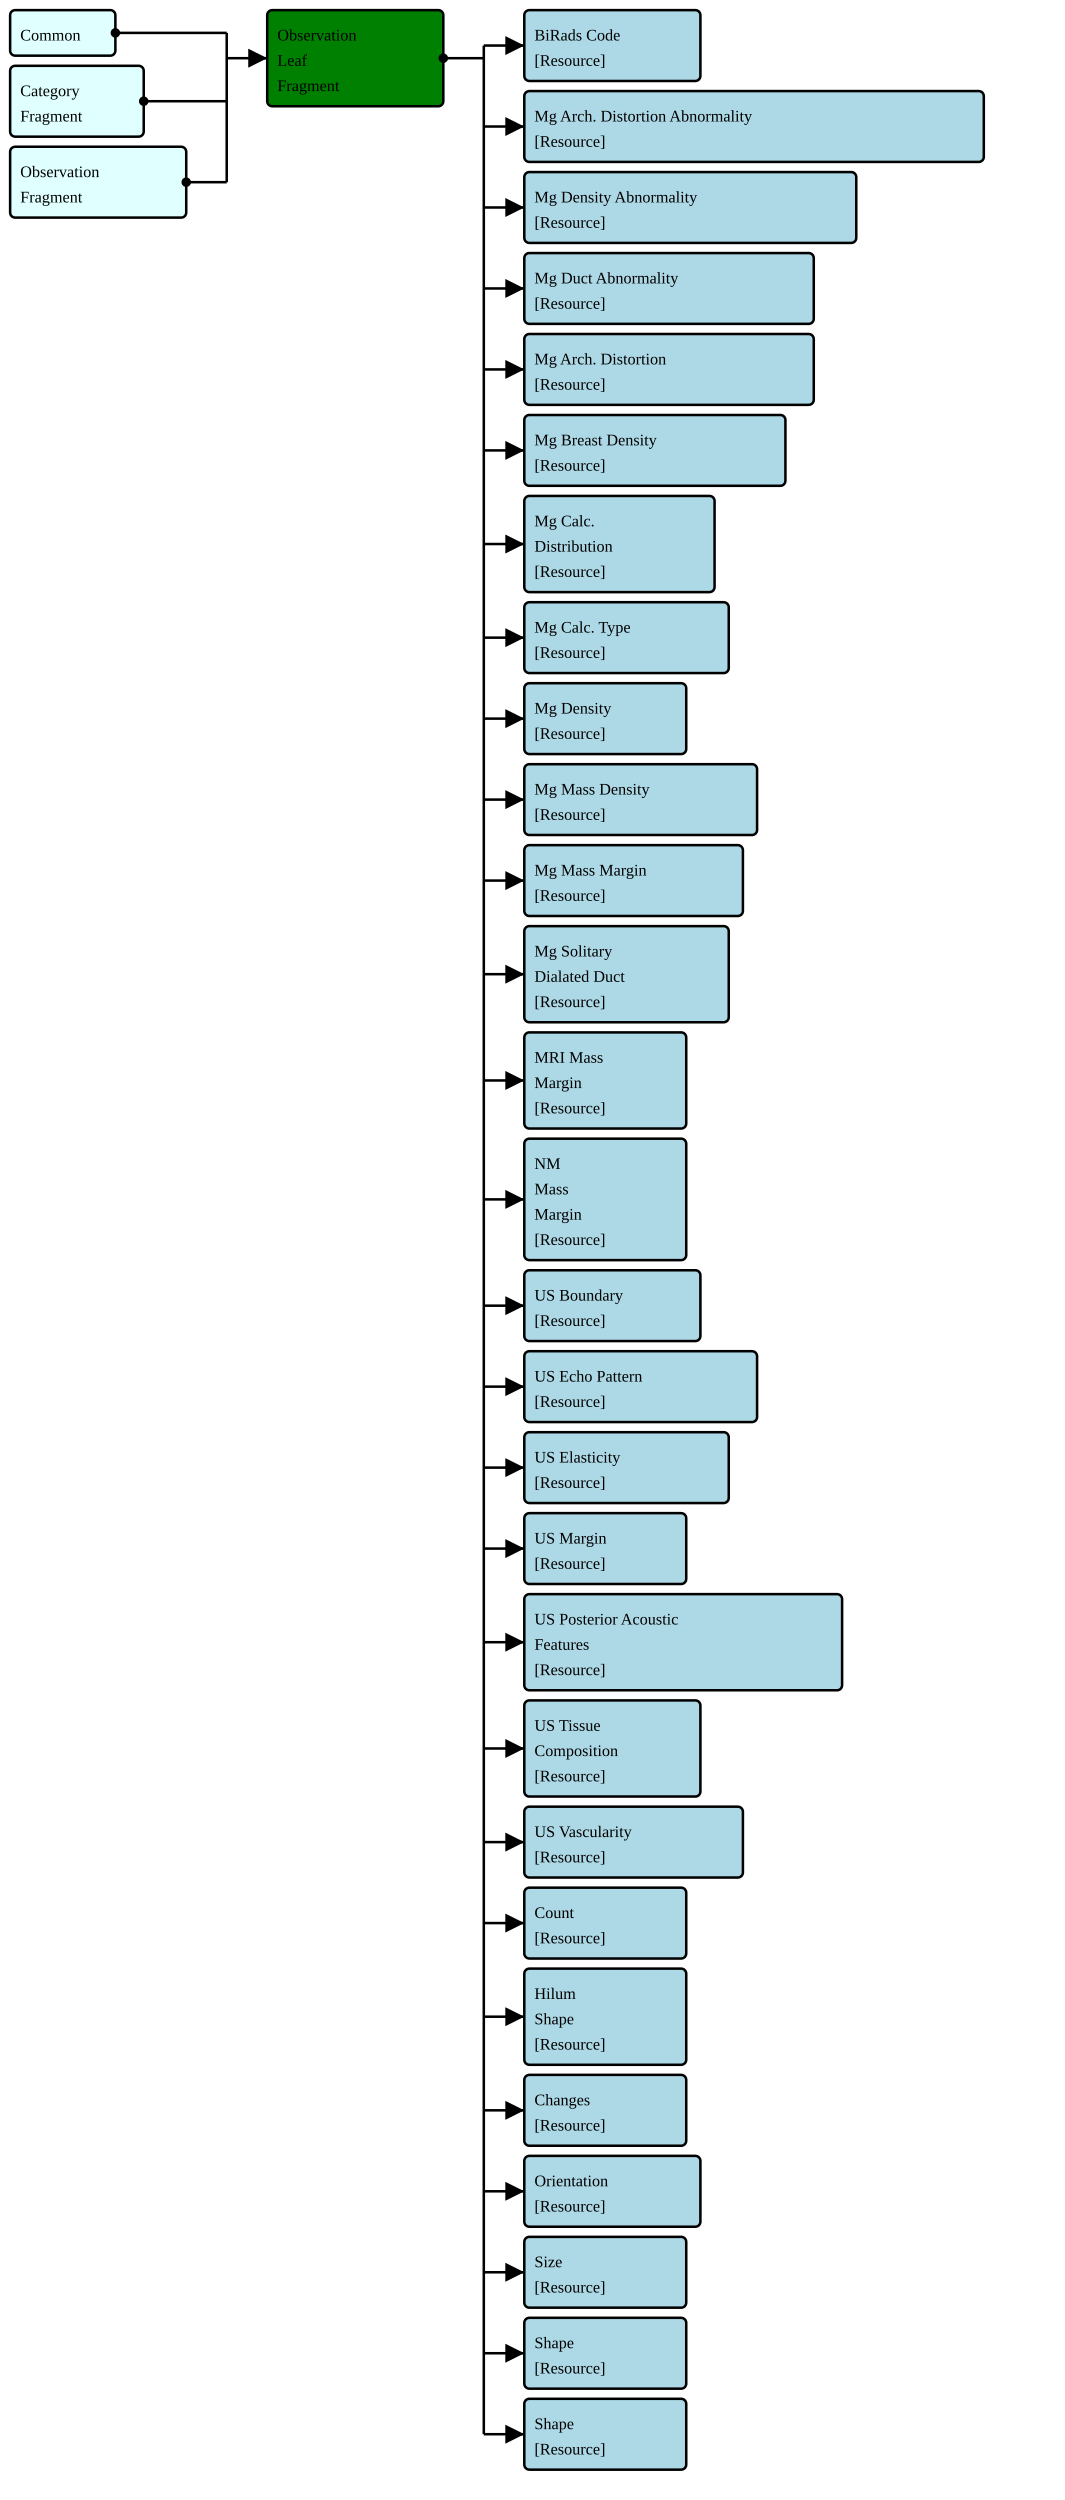
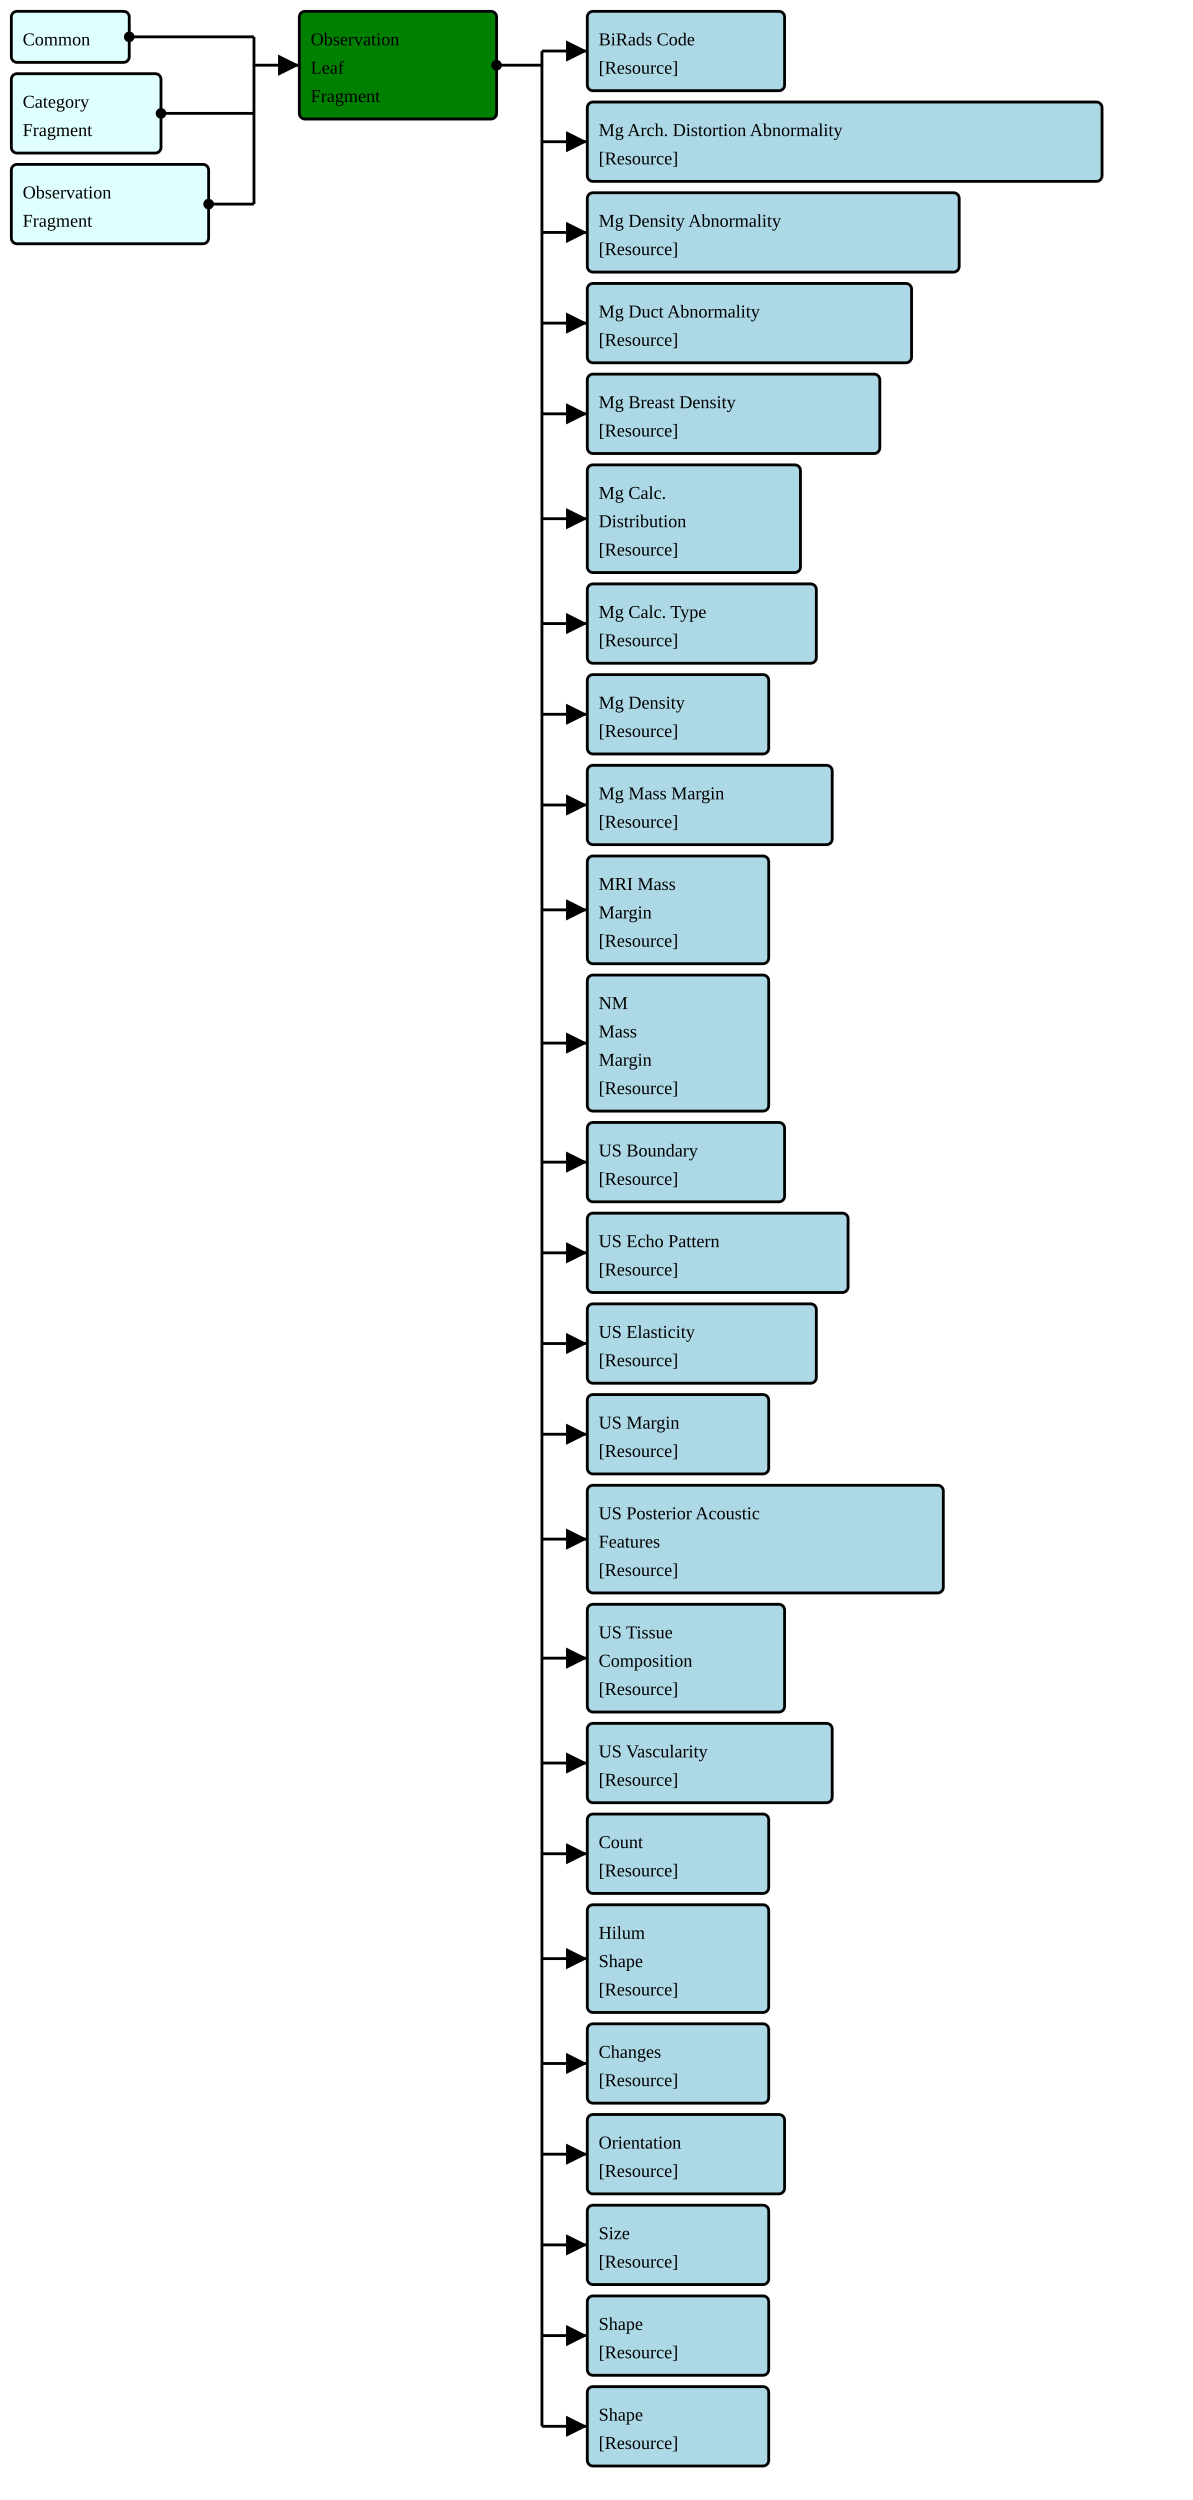
- <svg xmlns="http://www.w3.org/2000/svg" version="1.1" width="789" height="1852.5">
+ <svg xmlns="http://www.w3.org/2000/svg" version="1.1" width="789" height="1653.75">
  <defs>
    <marker id="arrowStart" markerWidth="3.75" markerHeight="3.75" markerUnits="px" refX="1.875" refY="1.875">
      <circle fill="Black" stroke-width="0" cx="1.875" cy="1.875" r="1.875" />
    </marker>
    <marker id="arrowEnd" markerWidth="7.5" markerHeight="7.5" markerUnits="px" refX="7.5" refY="3.75">
      <polygon fill="Black" stroke-width="0" points="0 0 7.5 3.75 0 7.5" />
    </marker>
  </defs>
  <g>
    <g>
      <rect fill="LightCyan" stroke="Black" stroke-width="1.875" x="7.5" y="7.5" width="78" height="33.75" rx="3.75" ry="3.75" />
      <a href="./StructureDefinition-FragmentHeaderFragment.html" target="_blank">
        <text x="15" y="30">Common</text>
      </a>
    </g>
    <g>
      <rect fill="LightCyan" stroke="Black" stroke-width="1.875" x="7.5" y="48.75" width="99" height="52.5" rx="3.75" ry="3.75" />
      <a href="./StructureDefinition-FragmentCategoryFragment.html" target="_blank">
        <text x="15" y="71.25">Category</text>
      </a>
      <a href="./StructureDefinition-FragmentCategoryFragment.html" target="_blank">
        <text x="15" y="90">Fragment</text>
      </a>
    </g>
    <g>
      <rect fill="LightCyan" stroke="Black" stroke-width="1.875" x="7.5" y="108.75" width="130.5" height="52.5" rx="3.75" ry="3.75" />
      <a href="./StructureDefinition-FragmentBreastRadObservationFragment.html" target="_blank">
        <text x="15" y="131.25">Observation</text>
      </a>
      <a href="./StructureDefinition-FragmentBreastRadObservationFragment.html" target="_blank">
        <text x="15" y="150">Fragment</text>
      </a>
    </g>
    <line stroke="Black" stroke-width="1.875" marker-end="url(#arrowEnd)" x1="168" y1="43.125" x2="198" y2="43.125" />
    <line stroke="Black" stroke-width="1.875" marker-start="url(#arrowStart)" x1="85.5" y1="24.375" x2="168" y2="24.375" />
    <line stroke="Black" stroke-width="1.875" marker-start="url(#arrowStart)" x1="106.5" y1="75" x2="168" y2="75" />
    <line stroke="Black" stroke-width="1.875" marker-start="url(#arrowStart)" x1="138" y1="135" x2="168" y2="135" />
    <line stroke="Black" stroke-width="1.875" x1="168" y1="24.375" x2="168" y2="135" />
  </g>
  <g>
    <g>
      <rect fill="Green" stroke="Black" stroke-width="1.875" x="198" y="7.5" width="130.5" height="71.25" rx="3.75" ry="3.75" />
      <text x="205.5" y="30">Observation</text>
      <text x="205.5" y="48.75">Leaf</text>
      <text x="205.5" y="67.5">Fragment</text>
    </g>
    <line stroke="Black" stroke-width="1.875" marker-end="url(#arrowEnd)" x1="358.5" y1="33.75" x2="388.5" y2="33.75" />
    <line stroke="Black" stroke-width="1.875" marker-end="url(#arrowEnd)" x1="358.5" y1="93.75" x2="388.5" y2="93.75" />
    <line stroke="Black" stroke-width="1.875" marker-end="url(#arrowEnd)" x1="358.5" y1="153.75" x2="388.5" y2="153.75" />
    <line stroke="Black" stroke-width="1.875" marker-end="url(#arrowEnd)" x1="358.5" y1="213.75" x2="388.5" y2="213.75" />
    <line stroke="Black" stroke-width="1.875" marker-end="url(#arrowEnd)" x1="358.5" y1="273.75" x2="388.5" y2="273.75" />
-     <line stroke="Black" stroke-width="1.875" marker-end="url(#arrowEnd)" x1="358.5" y1="333.75" x2="388.5" y2="333.75" />
-     <line stroke="Black" stroke-width="1.875" marker-end="url(#arrowEnd)" x1="358.5" y1="403.125" x2="388.5" y2="403.125" />
+     <line stroke="Black" stroke-width="1.875" marker-end="url(#arrowEnd)" x1="358.5" y1="343.125" x2="388.5" y2="343.125" />
+     <line stroke="Black" stroke-width="1.875" marker-end="url(#arrowEnd)" x1="358.5" y1="412.5" x2="388.5" y2="412.5" />
    <line stroke="Black" stroke-width="1.875" marker-end="url(#arrowEnd)" x1="358.5" y1="472.5" x2="388.5" y2="472.5" />
    <line stroke="Black" stroke-width="1.875" marker-end="url(#arrowEnd)" x1="358.5" y1="532.5" x2="388.5" y2="532.5" />
-     <line stroke="Black" stroke-width="1.875" marker-end="url(#arrowEnd)" x1="358.5" y1="592.5" x2="388.5" y2="592.5" />
-     <line stroke="Black" stroke-width="1.875" marker-end="url(#arrowEnd)" x1="358.5" y1="652.5" x2="388.5" y2="652.5" />
-     <line stroke="Black" stroke-width="1.875" marker-end="url(#arrowEnd)" x1="358.5" y1="721.875" x2="388.5" y2="721.875" />
-     <line stroke="Black" stroke-width="1.875" marker-end="url(#arrowEnd)" x1="358.5" y1="800.625" x2="388.5" y2="800.625" />
+     <line stroke="Black" stroke-width="1.875" marker-end="url(#arrowEnd)" x1="358.5" y1="601.875" x2="388.5" y2="601.875" />
+     <line stroke="Black" stroke-width="1.875" marker-end="url(#arrowEnd)" x1="358.5" y1="690" x2="388.5" y2="690" />
+     <line stroke="Black" stroke-width="1.875" marker-end="url(#arrowEnd)" x1="358.5" y1="768.75" x2="388.5" y2="768.75" />
+     <line stroke="Black" stroke-width="1.875" marker-end="url(#arrowEnd)" x1="358.5" y1="828.75" x2="388.5" y2="828.75" />
    <line stroke="Black" stroke-width="1.875" marker-end="url(#arrowEnd)" x1="358.5" y1="888.75" x2="388.5" y2="888.75" />
-     <line stroke="Black" stroke-width="1.875" marker-end="url(#arrowEnd)" x1="358.5" y1="967.5" x2="388.5" y2="967.5" />
-     <line stroke="Black" stroke-width="1.875" marker-end="url(#arrowEnd)" x1="358.5" y1="1027.5" x2="388.5" y2="1027.5" />
-     <line stroke="Black" stroke-width="1.875" marker-end="url(#arrowEnd)" x1="358.5" y1="1087.5" x2="388.5" y2="1087.5" />
-     <line stroke="Black" stroke-width="1.875" marker-end="url(#arrowEnd)" x1="358.5" y1="1147.5" x2="388.5" y2="1147.5" />
-     <line stroke="Black" stroke-width="1.875" marker-end="url(#arrowEnd)" x1="358.5" y1="1216.875" x2="388.5" y2="1216.875" />
+     <line stroke="Black" stroke-width="1.875" marker-end="url(#arrowEnd)" x1="358.5" y1="948.75" x2="388.5" y2="948.75" />
+     <line stroke="Black" stroke-width="1.875" marker-end="url(#arrowEnd)" x1="358.5" y1="1018.125" x2="388.5" y2="1018.125" />
+     <line stroke="Black" stroke-width="1.875" marker-end="url(#arrowEnd)" x1="358.5" y1="1096.875" x2="388.5" y2="1096.875" />
+     <line stroke="Black" stroke-width="1.875" marker-end="url(#arrowEnd)" x1="358.5" y1="1166.25" x2="388.5" y2="1166.25" />
+     <line stroke="Black" stroke-width="1.875" marker-end="url(#arrowEnd)" x1="358.5" y1="1226.25" x2="388.5" y2="1226.25" />
    <line stroke="Black" stroke-width="1.875" marker-end="url(#arrowEnd)" x1="358.5" y1="1295.625" x2="388.5" y2="1295.625" />
    <line stroke="Black" stroke-width="1.875" marker-end="url(#arrowEnd)" x1="358.5" y1="1365" x2="388.5" y2="1365" />
    <line stroke="Black" stroke-width="1.875" marker-end="url(#arrowEnd)" x1="358.5" y1="1425" x2="388.5" y2="1425" />
-     <line stroke="Black" stroke-width="1.875" marker-end="url(#arrowEnd)" x1="358.5" y1="1494.375" x2="388.5" y2="1494.375" />
-     <line stroke="Black" stroke-width="1.875" marker-end="url(#arrowEnd)" x1="358.5" y1="1563.75" x2="388.5" y2="1563.75" />
-     <line stroke="Black" stroke-width="1.875" marker-end="url(#arrowEnd)" x1="358.5" y1="1623.75" x2="388.5" y2="1623.75" />
-     <line stroke="Black" stroke-width="1.875" marker-end="url(#arrowEnd)" x1="358.5" y1="1683.75" x2="388.5" y2="1683.75" />
-     <line stroke="Black" stroke-width="1.875" marker-end="url(#arrowEnd)" x1="358.5" y1="1743.75" x2="388.5" y2="1743.75" />
-     <line stroke="Black" stroke-width="1.875" marker-end="url(#arrowEnd)" x1="358.5" y1="1803.75" x2="388.5" y2="1803.75" />
+     <line stroke="Black" stroke-width="1.875" marker-end="url(#arrowEnd)" x1="358.5" y1="1485" x2="388.5" y2="1485" />
+     <line stroke="Black" stroke-width="1.875" marker-end="url(#arrowEnd)" x1="358.5" y1="1545" x2="388.5" y2="1545" />
+     <line stroke="Black" stroke-width="1.875" marker-end="url(#arrowEnd)" x1="358.5" y1="1605" x2="388.5" y2="1605" />
    <line stroke="Black" stroke-width="1.875" marker-start="url(#arrowStart)" x1="328.5" y1="43.125" x2="358.5" y2="43.125" />
-     <line stroke="Black" stroke-width="1.875" x1="358.5" y1="33.75" x2="358.5" y2="1803.75" />
+     <line stroke="Black" stroke-width="1.875" x1="358.5" y1="33.75" x2="358.5" y2="1605" />
  </g>
  <g>
    <g>
      <rect fill="LightBlue" stroke="Black" stroke-width="1.875" x="388.5" y="7.5" width="130.5" height="52.5" rx="3.75" ry="3.75" />
      <a href="./StructureDefinition-FragmentBiRadsAssessmentCategory.html" target="_blank">
        <text x="396" y="30">BiRads Code</text>
      </a>
      <a href="StructureDefinition-BiRadsAssessmentCategory.html" target="_blank">
        <text x="396" y="48.75">[Resource]</text>
      </a>
    </g>
    <g>
      <rect fill="LightBlue" stroke="Black" stroke-width="1.875" x="388.5" y="67.5" width="340.5" height="52.5" rx="3.75" ry="3.75" />
      <a href="./StructureDefinition-FragmentBreastRadMammoAbnormalityArchitecturalDistortion.html" target="_blank">
        <text x="396" y="90">Mg Arch. Distortion Abnormality</text>
      </a>
      <a href="StructureDefinition-BreastRadMammoAbnormalityArchitecturalDistortion.html" target="_blank">
        <text x="396" y="108.75">[Resource]</text>
      </a>
    </g>
    <g>
      <rect fill="LightBlue" stroke="Black" stroke-width="1.875" x="388.5" y="127.5" width="246" height="52.5" rx="3.75" ry="3.75" />
      <a href="./StructureDefinition-FragmentBreastRadMammoAbnormalityDensity.html" target="_blank">
        <text x="396" y="150">Mg Density Abnormality</text>
      </a>
      <a href="StructureDefinition-BreastRadMammoAbnormalityDensity.html" target="_blank">
        <text x="396" y="168.75">[Resource]</text>
      </a>
    </g>
    <g>
      <rect fill="LightBlue" stroke="Black" stroke-width="1.875" x="388.5" y="187.5" width="214.5" height="52.5" rx="3.75" ry="3.75" />
      <a href="./StructureDefinition-FragmentBreastRadMammoAbnormalityDuct.html" target="_blank">
        <text x="396" y="210">Mg Duct Abnormality</text>
      </a>
      <a href="StructureDefinition-BreastRadMammoAbnormalityDuct.html" target="_blank">
        <text x="396" y="228.75">[Resource]</text>
      </a>
    </g>
    <g>
-       <rect fill="LightBlue" stroke="Black" stroke-width="1.875" x="388.5" y="247.5" width="214.5" height="52.5" rx="3.75" ry="3.75" />
-       <a href="./StructureDefinition-FragmentBreastRadMammoArchitecturalDistortion.html" target="_blank">
-         <text x="396" y="270">Mg Arch. Distortion</text>
-       </a>
-       <a href="StructureDefinition-BreastRadMammoArchitecturalDistortion.html" target="_blank">
+       <rect fill="LightBlue" stroke="Black" stroke-width="1.875" x="388.5" y="247.5" width="193.5" height="52.5" rx="3.75" ry="3.75" />
+       <a href="./StructureDefinition-FragmentBreastRadMammoBreastDensity.html" target="_blank">
+         <text x="396" y="270">Mg Breast Density</text>
+       </a>
+       <a href="StructureDefinition-BreastRadMammoBreastDensity.html" target="_blank">
        <text x="396" y="288.75">[Resource]</text>
      </a>
    </g>
    <g>
-       <rect fill="LightBlue" stroke="Black" stroke-width="1.875" x="388.5" y="307.5" width="193.5" height="52.5" rx="3.75" ry="3.75" />
-       <a href="./StructureDefinition-FragmentBreastRadMammoBreastDensity.html" target="_blank">
-         <text x="396" y="330">Mg Breast Density</text>
-       </a>
-       <a href="StructureDefinition-BreastRadMammoBreastDensity.html" target="_blank">
-         <text x="396" y="348.75">[Resource]</text>
-       </a>
-     </g>
-     <g>
-       <rect fill="LightBlue" stroke="Black" stroke-width="1.875" x="388.5" y="367.5" width="141" height="71.25" rx="3.75" ry="3.75" />
+       <rect fill="LightBlue" stroke="Black" stroke-width="1.875" x="388.5" y="307.5" width="141" height="71.25" rx="3.75" ry="3.75" />
      <a href="./StructureDefinition-FragmentBreastRadMammoCalcificationDistribution.html" target="_blank">
-         <text x="396" y="390">Mg Calc.</text>
+         <text x="396" y="330">Mg Calc.</text>
      </a>
      <a href="./StructureDefinition-FragmentBreastRadMammoCalcificationDistribution.html" target="_blank">
-         <text x="396" y="408.75">Distribution</text>
+         <text x="396" y="348.75">Distribution</text>
      </a>
      <a href="StructureDefinition-BreastRadMammoCalcificationDistribution.html" target="_blank">
+         <text x="396" y="367.5">[Resource]</text>
+       </a>
+     </g>
+     <g>
+       <rect fill="LightBlue" stroke="Black" stroke-width="1.875" x="388.5" y="386.25" width="151.5" height="52.5" rx="3.75" ry="3.75" />
+       <a href="./StructureDefinition-FragmentBreastRadMammoCalcificationType.html" target="_blank">
+         <text x="396" y="408.75">Mg Calc. Type</text>
+       </a>
+       <a href="StructureDefinition-BreastRadMammoCalcificationType.html" target="_blank">
        <text x="396" y="427.5">[Resource]</text>
      </a>
    </g>
    <g>
-       <rect fill="LightBlue" stroke="Black" stroke-width="1.875" x="388.5" y="446.25" width="151.5" height="52.5" rx="3.75" ry="3.75" />
-       <a href="./StructureDefinition-FragmentBreastRadMammoCalcificationType.html" target="_blank">
-         <text x="396" y="468.75">Mg Calc. Type</text>
-       </a>
-       <a href="StructureDefinition-BreastRadMammoCalcificationType.html" target="_blank">
+       <rect fill="LightBlue" stroke="Black" stroke-width="1.875" x="388.5" y="446.25" width="120" height="52.5" rx="3.75" ry="3.75" />
+       <a href="./StructureDefinition-FragmentBreastRadMammoDensity.html" target="_blank">
+         <text x="396" y="468.75">Mg Density</text>
+       </a>
+       <a href="StructureDefinition-BreastRadMammoDensity.html" target="_blank">
        <text x="396" y="487.5">[Resource]</text>
      </a>
    </g>
    <g>
-       <rect fill="LightBlue" stroke="Black" stroke-width="1.875" x="388.5" y="506.25" width="120" height="52.5" rx="3.75" ry="3.75" />
-       <a href="./StructureDefinition-FragmentBreastRadMammoDensity.html" target="_blank">
-         <text x="396" y="528.75">Mg Density</text>
-       </a>
-       <a href="StructureDefinition-BreastRadMammoDensity.html" target="_blank">
+       <rect fill="LightBlue" stroke="Black" stroke-width="1.875" x="388.5" y="506.25" width="162" height="52.5" rx="3.75" ry="3.75" />
+       <a href="./StructureDefinition-FragmentBreastRadMammoMassMargin.html" target="_blank">
+         <text x="396" y="528.75">Mg Mass Margin</text>
+       </a>
+       <a href="StructureDefinition-BreastRadMammoMassMargin.html" target="_blank">
        <text x="396" y="547.5">[Resource]</text>
      </a>
    </g>
    <g>
-       <rect fill="LightBlue" stroke="Black" stroke-width="1.875" x="388.5" y="566.25" width="172.5" height="52.5" rx="3.75" ry="3.75" />
-       <a href="./StructureDefinition-FragmentBreastRadMammoMassDensity.html" target="_blank">
-         <text x="396" y="588.75">Mg Mass Density</text>
-       </a>
-       <a href="StructureDefinition-BreastRadMammoMassDensity.html" target="_blank">
-         <text x="396" y="607.5">[Resource]</text>
-       </a>
-     </g>
-     <g>
-       <rect fill="LightBlue" stroke="Black" stroke-width="1.875" x="388.5" y="626.25" width="162" height="52.5" rx="3.75" ry="3.75" />
-       <a href="./StructureDefinition-FragmentBreastRadMammoMassMargin.html" target="_blank">
-         <text x="396" y="648.75">Mg Mass Margin</text>
-       </a>
-       <a href="StructureDefinition-BreastRadMammoMassMargin.html" target="_blank">
-         <text x="396" y="667.5">[Resource]</text>
-       </a>
-     </g>
-     <g>
-       <rect fill="LightBlue" stroke="Black" stroke-width="1.875" x="388.5" y="686.25" width="151.5" height="71.25" rx="3.75" ry="3.75" />
-       <a href="./StructureDefinition-FragmentBreastRadMammoSolitaryDilatedDuct.html" target="_blank">
-         <text x="396" y="708.75">Mg Solitary</text>
-       </a>
-       <a href="./StructureDefinition-FragmentBreastRadMammoSolitaryDilatedDuct.html" target="_blank">
-         <text x="396" y="727.5">Dialated Duct</text>
-       </a>
-       <a href="StructureDefinition-BreastRadMammoSolitaryDilatedDuct.html" target="_blank">
-         <text x="396" y="746.25">[Resource]</text>
-       </a>
-     </g>
-     <g>
-       <rect fill="LightBlue" stroke="Black" stroke-width="1.875" x="388.5" y="765" width="120" height="71.25" rx="3.75" ry="3.75" />
+       <rect fill="LightBlue" stroke="Black" stroke-width="1.875" x="388.5" y="566.25" width="120" height="71.25" rx="3.75" ry="3.75" />
      <a href="./StructureDefinition-FragmentBreastRadMRIMassMargin.html" target="_blank">
-         <text x="396" y="787.5">MRI Mass</text>
+         <text x="396" y="588.75">MRI Mass</text>
      </a>
      <a href="./StructureDefinition-FragmentBreastRadMRIMassMargin.html" target="_blank">
-         <text x="396" y="806.25">Margin</text>
+         <text x="396" y="607.5">Margin</text>
      </a>
      <a href="StructureDefinition-BreastRadMRIMassMargin.html" target="_blank">
-         <text x="396" y="825">[Resource]</text>
-       </a>
-     </g>
-     <g>
-       <rect fill="LightBlue" stroke="Black" stroke-width="1.875" x="388.5" y="843.75" width="120" height="90" rx="3.75" ry="3.75" />
+         <text x="396" y="626.25">[Resource]</text>
+       </a>
+     </g>
+     <g>
+       <rect fill="LightBlue" stroke="Black" stroke-width="1.875" x="388.5" y="645" width="120" height="90" rx="3.75" ry="3.75" />
      <a href="./StructureDefinition-FragmentBreastRadNMMassMargin.html" target="_blank">
-         <text x="396" y="866.25">NM</text>
+         <text x="396" y="667.5">NM</text>
      </a>
      <a href="./StructureDefinition-FragmentBreastRadNMMassMargin.html" target="_blank">
-         <text x="396" y="885">Mass</text>
+         <text x="396" y="686.25">Mass</text>
      </a>
      <a href="./StructureDefinition-FragmentBreastRadNMMassMargin.html" target="_blank">
-         <text x="396" y="903.75">Margin</text>
+         <text x="396" y="705">Margin</text>
      </a>
      <a href="StructureDefinition-BreastRadNMMassMargin.html" target="_blank">
-         <text x="396" y="922.5">[Resource]</text>
-       </a>
-     </g>
-     <g>
-       <rect fill="LightBlue" stroke="Black" stroke-width="1.875" x="388.5" y="941.25" width="130.5" height="52.5" rx="3.75" ry="3.75" />
+         <text x="396" y="723.75">[Resource]</text>
+       </a>
+     </g>
+     <g>
+       <rect fill="LightBlue" stroke="Black" stroke-width="1.875" x="388.5" y="742.5" width="130.5" height="52.5" rx="3.75" ry="3.75" />
      <a href="./StructureDefinition-FragmentBreastRadUSBoundary.html" target="_blank">
-         <text x="396" y="963.75">US Boundary</text>
+         <text x="396" y="765">US Boundary</text>
      </a>
      <a href="StructureDefinition-BreastRadUSBoundary.html" target="_blank">
-         <text x="396" y="982.5">[Resource]</text>
-       </a>
-     </g>
-     <g>
-       <rect fill="LightBlue" stroke="Black" stroke-width="1.875" x="388.5" y="1001.25" width="172.5" height="52.5" rx="3.75" ry="3.75" />
+         <text x="396" y="783.75">[Resource]</text>
+       </a>
+     </g>
+     <g>
+       <rect fill="LightBlue" stroke="Black" stroke-width="1.875" x="388.5" y="802.5" width="172.5" height="52.5" rx="3.75" ry="3.75" />
      <a href="./StructureDefinition-FragmentBreastRadUSEchoPattern.html" target="_blank">
-         <text x="396" y="1023.75">US Echo Pattern</text>
+         <text x="396" y="825">US Echo Pattern</text>
      </a>
      <a href="StructureDefinition-BreastRadUSEchoPattern.html" target="_blank">
+         <text x="396" y="843.75">[Resource]</text>
+       </a>
+     </g>
+     <g>
+       <rect fill="LightBlue" stroke="Black" stroke-width="1.875" x="388.5" y="862.5" width="151.5" height="52.5" rx="3.75" ry="3.75" />
+       <a href="./StructureDefinition-FragmentBreastRadUSElasticity.html" target="_blank">
+         <text x="396" y="885">US Elasticity</text>
+       </a>
+       <a href="StructureDefinition-BreastRadUSElasticity.html" target="_blank">
+         <text x="396" y="903.75">[Resource]</text>
+       </a>
+     </g>
+     <g>
+       <rect fill="LightBlue" stroke="Black" stroke-width="1.875" x="388.5" y="922.5" width="120" height="52.5" rx="3.75" ry="3.75" />
+       <a href="./StructureDefinition-FragmentBreastRadUSMargin.html" target="_blank">
+         <text x="396" y="945">US Margin</text>
+       </a>
+       <a href="StructureDefinition-BreastRadUSMargin.html" target="_blank">
+         <text x="396" y="963.75">[Resource]</text>
+       </a>
+     </g>
+     <g>
+       <rect fill="LightBlue" stroke="Black" stroke-width="1.875" x="388.5" y="982.5" width="235.5" height="71.25" rx="3.75" ry="3.75" />
+       <a href="./StructureDefinition-FragmentBreastRadUSPosteriorAcousticFeatures.html" target="_blank">
+         <text x="396" y="1005">US Posterior Acoustic</text>
+       </a>
+       <a href="./StructureDefinition-FragmentBreastRadUSPosteriorAcousticFeatures.html" target="_blank">
+         <text x="396" y="1023.75">Features</text>
+       </a>
+       <a href="StructureDefinition-BreastRadUSPosteriorAcousticFeatures.html" target="_blank">
        <text x="396" y="1042.5">[Resource]</text>
      </a>
    </g>
    <g>
-       <rect fill="LightBlue" stroke="Black" stroke-width="1.875" x="388.5" y="1061.25" width="151.5" height="52.5" rx="3.75" ry="3.75" />
-       <a href="./StructureDefinition-FragmentBreastRadUSElasticity.html" target="_blank">
-         <text x="396" y="1083.75">US Elasticity</text>
-       </a>
-       <a href="StructureDefinition-BreastRadUSElasticity.html" target="_blank">
-         <text x="396" y="1102.5">[Resource]</text>
-       </a>
-     </g>
-     <g>
-       <rect fill="LightBlue" stroke="Black" stroke-width="1.875" x="388.5" y="1121.25" width="120" height="52.5" rx="3.75" ry="3.75" />
-       <a href="./StructureDefinition-FragmentBreastRadUSMargin.html" target="_blank">
-         <text x="396" y="1143.75">US Margin</text>
-       </a>
-       <a href="StructureDefinition-BreastRadUSMargin.html" target="_blank">
-         <text x="396" y="1162.5">[Resource]</text>
-       </a>
-     </g>
-     <g>
-       <rect fill="LightBlue" stroke="Black" stroke-width="1.875" x="388.5" y="1181.25" width="235.5" height="71.25" rx="3.75" ry="3.75" />
-       <a href="./StructureDefinition-FragmentBreastRadUSPosteriorAcousticFeatures.html" target="_blank">
-         <text x="396" y="1203.75">US Posterior Acoustic</text>
-       </a>
-       <a href="./StructureDefinition-FragmentBreastRadUSPosteriorAcousticFeatures.html" target="_blank">
-         <text x="396" y="1222.5">Features</text>
-       </a>
-       <a href="StructureDefinition-BreastRadUSPosteriorAcousticFeatures.html" target="_blank">
+       <rect fill="LightBlue" stroke="Black" stroke-width="1.875" x="388.5" y="1061.25" width="130.5" height="71.25" rx="3.75" ry="3.75" />
+       <a href="./StructureDefinition-FragmentBreastRadUSTissueComposition.html" target="_blank">
+         <text x="396" y="1083.75">US Tissue</text>
+       </a>
+       <a href="./StructureDefinition-FragmentBreastRadUSTissueComposition.html" target="_blank">
+         <text x="396" y="1102.5">Composition</text>
+       </a>
+       <a href="StructureDefinition-BreastRadUSTissueComposition.html" target="_blank">
+         <text x="396" y="1121.25">[Resource]</text>
+       </a>
+     </g>
+     <g>
+       <rect fill="LightBlue" stroke="Black" stroke-width="1.875" x="388.5" y="1140" width="162" height="52.5" rx="3.75" ry="3.75" />
+       <a href="./StructureDefinition-FragmentBreastRadUSVascularity.html" target="_blank">
+         <text x="396" y="1162.5">US Vascularity</text>
+       </a>
+       <a href="StructureDefinition-BreastRadUSVascularity.html" target="_blank">
+         <text x="396" y="1181.25">[Resource]</text>
+       </a>
+     </g>
+     <g>
+       <rect fill="LightBlue" stroke="Black" stroke-width="1.875" x="388.5" y="1200" width="120" height="52.5" rx="3.75" ry="3.75" />
+       <a href="./StructureDefinition-FragmentCommonCount.html" target="_blank">
+         <text x="396" y="1222.5">Count</text>
+       </a>
+       <a href="StructureDefinition-CommonCount.html" target="_blank">
        <text x="396" y="1241.25">[Resource]</text>
      </a>
    </g>
    <g>
-       <rect fill="LightBlue" stroke="Black" stroke-width="1.875" x="388.5" y="1260" width="130.5" height="71.25" rx="3.75" ry="3.75" />
-       <a href="./StructureDefinition-FragmentBreastRadUSTissueComposition.html" target="_blank">
-         <text x="396" y="1282.5">US Tissue</text>
-       </a>
-       <a href="./StructureDefinition-FragmentBreastRadUSTissueComposition.html" target="_blank">
-         <text x="396" y="1301.25">Composition</text>
-       </a>
-       <a href="StructureDefinition-BreastRadUSTissueComposition.html" target="_blank">
+       <rect fill="LightBlue" stroke="Black" stroke-width="1.875" x="388.5" y="1260" width="120" height="71.25" rx="3.75" ry="3.75" />
+       <a href="./StructureDefinition-FragmentCommonHilum.html" target="_blank">
+         <text x="396" y="1282.5">Hilum</text>
+       </a>
+       <a href="./StructureDefinition-FragmentCommonHilum.html" target="_blank">
+         <text x="396" y="1301.25">Shape</text>
+       </a>
+       <a href="StructureDefinition-CommonHilum.html" target="_blank">
        <text x="396" y="1320">[Resource]</text>
      </a>
    </g>
    <g>
-       <rect fill="LightBlue" stroke="Black" stroke-width="1.875" x="388.5" y="1338.75" width="162" height="52.5" rx="3.75" ry="3.75" />
-       <a href="./StructureDefinition-FragmentBreastRadUSVascularity.html" target="_blank">
-         <text x="396" y="1361.25">US Vascularity</text>
-       </a>
-       <a href="StructureDefinition-BreastRadUSVascularity.html" target="_blank">
+       <rect fill="LightBlue" stroke="Black" stroke-width="1.875" x="388.5" y="1338.75" width="120" height="52.5" rx="3.75" ry="3.75" />
+       <a href="./StructureDefinition-FragmentCommonObservedChanges.html" target="_blank">
+         <text x="396" y="1361.25">Changes</text>
+       </a>
+       <a href="StructureDefinition-CommonObservedChanges.html" target="_blank">
        <text x="396" y="1380">[Resource]</text>
      </a>
    </g>
    <g>
-       <rect fill="LightBlue" stroke="Black" stroke-width="1.875" x="388.5" y="1398.75" width="120" height="52.5" rx="3.75" ry="3.75" />
-       <a href="./StructureDefinition-FragmentCommonCount.html" target="_blank">
-         <text x="396" y="1421.25">Count</text>
-       </a>
-       <a href="StructureDefinition-CommonCount.html" target="_blank">
+       <rect fill="LightBlue" stroke="Black" stroke-width="1.875" x="388.5" y="1398.75" width="130.5" height="52.5" rx="3.75" ry="3.75" />
+       <a href="./StructureDefinition-FragmentCommonOrientation.html" target="_blank">
+         <text x="396" y="1421.25">Orientation</text>
+       </a>
+       <a href="StructureDefinition-CommonOrientation.html" target="_blank">
        <text x="396" y="1440">[Resource]</text>
      </a>
    </g>
    <g>
-       <rect fill="LightBlue" stroke="Black" stroke-width="1.875" x="388.5" y="1458.75" width="120" height="71.25" rx="3.75" ry="3.75" />
-       <a href="./StructureDefinition-FragmentCommonHilum.html" target="_blank">
-         <text x="396" y="1481.25">Hilum</text>
-       </a>
-       <a href="./StructureDefinition-FragmentCommonHilum.html" target="_blank">
-         <text x="396" y="1500">Shape</text>
-       </a>
-       <a href="StructureDefinition-CommonHilum.html" target="_blank">
-         <text x="396" y="1518.75">[Resource]</text>
-       </a>
-     </g>
-     <g>
-       <rect fill="LightBlue" stroke="Black" stroke-width="1.875" x="388.5" y="1537.5" width="120" height="52.5" rx="3.75" ry="3.75" />
-       <a href="./StructureDefinition-FragmentCommonObservedChanges.html" target="_blank">
-         <text x="396" y="1560">Changes</text>
-       </a>
-       <a href="StructureDefinition-CommonObservedChanges.html" target="_blank">
-         <text x="396" y="1578.75">[Resource]</text>
-       </a>
-     </g>
-     <g>
-       <rect fill="LightBlue" stroke="Black" stroke-width="1.875" x="388.5" y="1597.5" width="130.5" height="52.5" rx="3.75" ry="3.75" />
-       <a href="./StructureDefinition-FragmentCommonOrientation.html" target="_blank">
-         <text x="396" y="1620">Orientation</text>
-       </a>
-       <a href="StructureDefinition-CommonOrientation.html" target="_blank">
-         <text x="396" y="1638.75">[Resource]</text>
-       </a>
-     </g>
-     <g>
-       <rect fill="LightBlue" stroke="Black" stroke-width="1.875" x="388.5" y="1657.5" width="120" height="52.5" rx="3.75" ry="3.75" />
+       <rect fill="LightBlue" stroke="Black" stroke-width="1.875" x="388.5" y="1458.75" width="120" height="52.5" rx="3.75" ry="3.75" />
      <a href="./StructureDefinition-FragmentCommonSize.html" target="_blank">
-         <text x="396" y="1680">Size</text>
+         <text x="396" y="1481.25">Size</text>
      </a>
      <a href="StructureDefinition-CommonSize.html" target="_blank">
-         <text x="396" y="1698.75">[Resource]</text>
-       </a>
-     </g>
-     <g>
-       <rect fill="LightBlue" stroke="Black" stroke-width="1.875" x="388.5" y="1717.5" width="120" height="52.5" rx="3.75" ry="3.75" />
+         <text x="396" y="1500">[Resource]</text>
+       </a>
+     </g>
+     <g>
+       <rect fill="LightBlue" stroke="Black" stroke-width="1.875" x="388.5" y="1518.75" width="120" height="52.5" rx="3.75" ry="3.75" />
      <a href="./StructureDefinition-FragmentMammoShape.html" target="_blank">
-         <text x="396" y="1740">Shape</text>
+         <text x="396" y="1541.25">Shape</text>
      </a>
      <a href="StructureDefinition-MammoShape.html" target="_blank">
-         <text x="396" y="1758.75">[Resource]</text>
-       </a>
-     </g>
-     <g>
-       <rect fill="LightBlue" stroke="Black" stroke-width="1.875" x="388.5" y="1777.5" width="120" height="52.5" rx="3.75" ry="3.75" />
+         <text x="396" y="1560">[Resource]</text>
+       </a>
+     </g>
+     <g>
+       <rect fill="LightBlue" stroke="Black" stroke-width="1.875" x="388.5" y="1578.75" width="120" height="52.5" rx="3.75" ry="3.75" />
      <a href="./StructureDefinition-FragmentUltraSoundShape.html" target="_blank">
-         <text x="396" y="1800">Shape</text>
+         <text x="396" y="1601.25">Shape</text>
      </a>
      <a href="StructureDefinition-UltraSoundShape.html" target="_blank">
-         <text x="396" y="1818.75">[Resource]</text>
+         <text x="396" y="1620">[Resource]</text>
      </a>
    </g>
  </g>
</svg>
